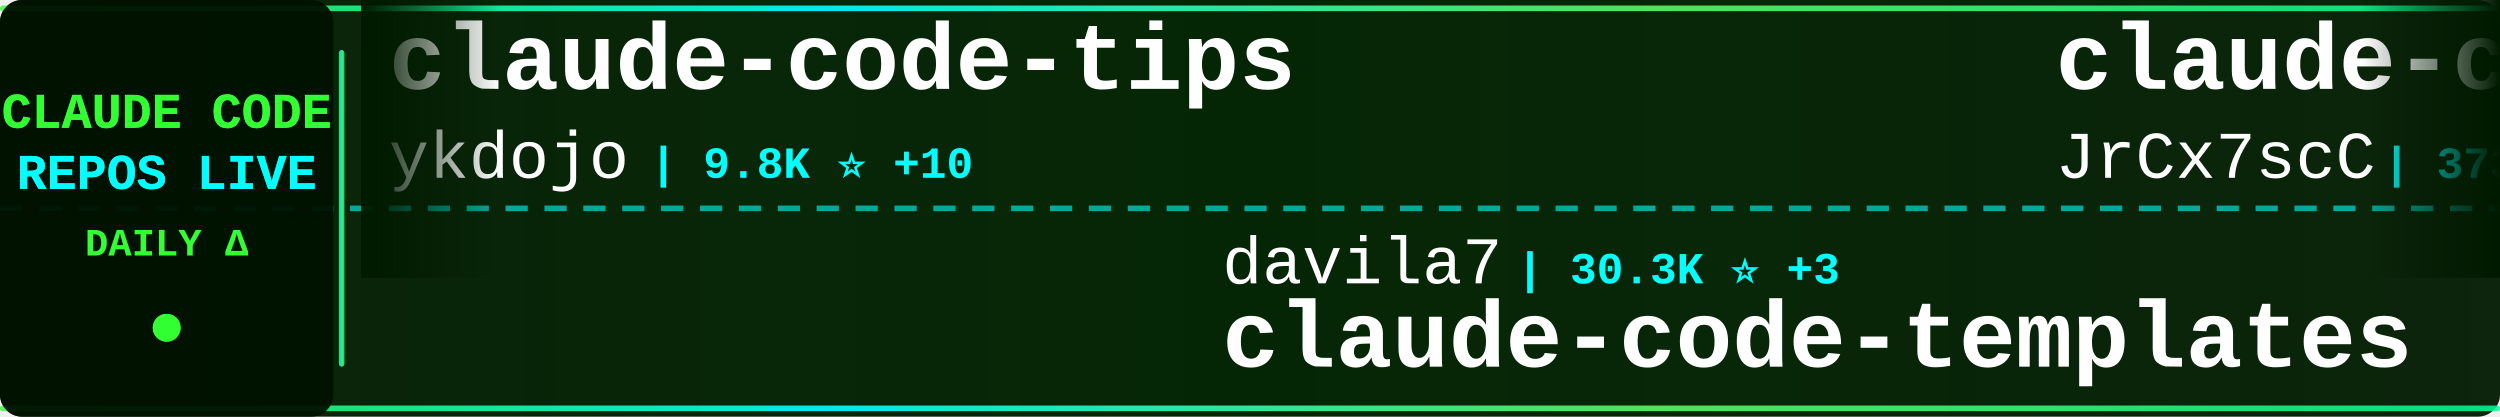
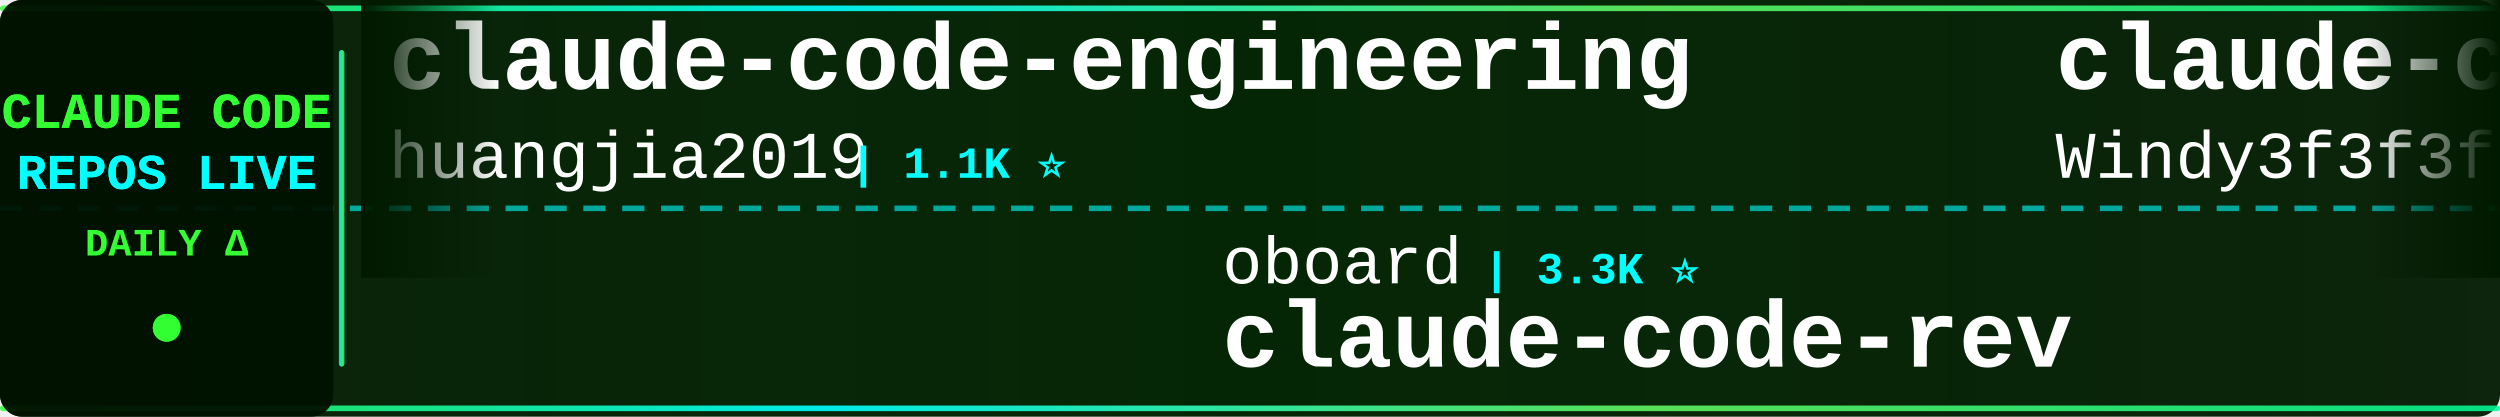
<svg xmlns="http://www.w3.org/2000/svg" width="900" height="150">
  <defs>
    <linearGradient id="tickerBg" x1="0%" y1="0%" x2="100%" y2="0%">
      <stop offset="0%" style="stop-color:#001a00;stop-opacity:0.95" />
      <stop offset="50%" style="stop-color:#002200;stop-opacity:0.98" />
      <stop offset="100%" style="stop-color:#001a00;stop-opacity:0.95" />
    </linearGradient>
    <linearGradient id="borderGrad" x1="0%" y1="0%" x2="100%" y2="0%">
      <stop offset="0%" style="stop-color:#33ff33;stop-opacity:0.85">
        <animate attributeName="stop-opacity" values="0.85;1;0.85" dur="2s" repeatCount="indefinite" />
      </stop>
      <stop offset="33%" style="stop-color:#00ffff;stop-opacity:0.9">
        <animate attributeName="stop-opacity" values="0.9;1;0.9" dur="2.2s" repeatCount="indefinite" />
      </stop>
      <stop offset="66%" style="stop-color:#66ff66;stop-opacity:0.85">
        <animate attributeName="stop-opacity" values="0.85;1;0.85" dur="1.8s" repeatCount="indefinite" />
      </stop>
      <stop offset="100%" style="stop-color:#00ff99;stop-opacity:0.85">
        <animate attributeName="stop-opacity" values="0.85;1;0.85" dur="2s" repeatCount="indefinite" />
      </stop>
    </linearGradient>
    <filter id="textGlow">
      <feGaussianBlur stdDeviation="0.1" result="coloredBlur" />
      <feMerge>
        <feMergeNode in="coloredBlur" />
        <feMergeNode in="SourceGraphic" />
      </feMerge>
    </filter>
    <filter id="metricGlow">
      <feGaussianBlur stdDeviation="0.2" result="coloredBlur" />
      <feMerge>
        <feMergeNode in="coloredBlur" />
        <feMergeNode in="SourceGraphic" />
      </feMerge>
    </filter>
    <linearGradient id="leftFade" x1="0%" y1="0%" x2="100%" y2="0%">
      <stop offset="0%" style="stop-color:#001a00;stop-opacity:1" />
      <stop offset="100%" style="stop-color:#001a00;stop-opacity:0" />
    </linearGradient>
    <linearGradient id="rightFade" x1="0%" y1="0%" x2="100%" y2="0%">
      <stop offset="0%" style="stop-color:#001a00;stop-opacity:0" />
      <stop offset="100%" style="stop-color:#001a00;stop-opacity:1" />
    </linearGradient>
  </defs>
  <rect width="900" height="150" fill="url(#tickerBg)" rx="8" />
  <rect x="0" y="2" width="900" height="2" fill="url(#borderGrad)" rx="1" />
  <rect x="0" y="146" width="900" height="2" fill="url(#borderGrad)" rx="1" />
  <line x1="0" y1="75" x2="900" y2="75" stroke="#00ffff" stroke-width="2" stroke-dasharray="8 6" opacity="0.6" />
  <rect x="0" y="0" width="120" height="150" fill="#001100" opacity="0.95" rx="8" />
  <text x="60" y="46" font-family="'Courier New', monospace" font-size="18" font-weight="bold" fill="#33ff33" text-anchor="middle" filter="url(#textGlow)">
    CLAUDE CODE
  </text>
  <text x="60" y="68" font-family="'Courier New', monospace" font-size="18" font-weight="bold" fill="#00ffff" text-anchor="middle" filter="url(#textGlow)">
    REPOS LIVE
  </text>
  <text x="60" y="92" font-family="'Courier New', monospace" font-size="14" font-weight="bold" fill="#33ff33" text-anchor="middle">
    DAILY Δ
  </text>
  <circle cx="60" cy="118" r="5" fill="#33ff33" filter="url(#metricGlow)">
    <animate attributeName="r" values="4;6;4" dur="1.5s" repeatCount="indefinite" />
    <animate attributeName="opacity" values="0.6;1;0.6" dur="1.5s" repeatCount="indefinite" />
  </circle>
  <rect x="122" y="18" width="2" height="114" fill="url(#borderGrad)" rx="1" />
  <clipPath id="tickerClip">
    <rect x="130" y="0" width="770" height="150" />
  </clipPath>
  <g clip-path="url(#tickerClip)">
    <g id="tickerItems">
      <animateTransform attributeName="transform" attributeType="XML" type="translate" from="0 0" to="-3000 0" dur="54s" repeatCount="indefinite" />
      <g transform="translate(0, 0)">
-         <text x="140" y="32" font-family="'Courier New', monospace" font-size="34" font-weight="bold" fill="#ffffff">claude-code-tips</text>
-         <text x="140" y="64" font-family="'Courier New', monospace" font-size="24" font-weight="normal" fill="#ffffff" opacity="1.0">ykdojo</text>
-         <text x="234" y="64" font-family="'Courier New', monospace" font-size="16" font-weight="bold" fill="#00ffff"> | 9.8K ⭐ +10</text>
+         <text x="140" y="32" font-family="'Courier New', monospace" font-size="34" font-weight="bold" fill="#ffffff">claude-code-engineering</text>
+         <text x="140" y="64" font-family="'Courier New', monospace" font-size="24" font-weight="normal" fill="#ffffff" opacity="1.0">huangjia2019</text>
+         <text x="306" y="64" font-family="'Courier New', monospace" font-size="16" font-weight="bold" fill="#00ffff"> | 1.1K ⭐</text>
      </g>
      <g transform="translate(300, 0)">
-         <text x="140" y="102" font-family="'Courier New', monospace" font-size="24" font-weight="normal" fill="#ffffff" opacity="1.0">davila7</text>
-         <text x="246" y="102" font-family="'Courier New', monospace" font-size="16" font-weight="bold" fill="#00ffff"> | 30.3K ⭐ +3</text>
-         <text x="140" y="132" font-family="'Courier New', monospace" font-size="34" font-weight="bold" fill="#ffffff">claude-code-templates</text>
+         <text x="140" y="102" font-family="'Courier New', monospace" font-size="24" font-weight="normal" fill="#ffffff" opacity="1.0">oboard</text>
+         <text x="234" y="102" font-family="'Courier New', monospace" font-size="16" font-weight="bold" fill="#00ffff"> | 3.3K ⭐</text>
+         <text x="140" y="132" font-family="'Courier New', monospace" font-size="34" font-weight="bold" fill="#ffffff">claude-code-rev</text>
      </g>
      <g transform="translate(600, 0)">
-         <text x="140" y="32" font-family="'Courier New', monospace" font-size="34" font-weight="bold" fill="#ffffff">claude-code-source</text>
-         <text x="140" y="64" font-family="'Courier New', monospace" font-size="24" font-weight="normal" fill="#ffffff" opacity="1.0">JrCx7scC</text>
-         <text x="258" y="64" font-family="'Courier New', monospace" font-size="16" font-weight="bold" fill="#00ffff"> | 373 ⭐</text>
+         <text x="140" y="32" font-family="'Courier New', monospace" font-size="34" font-weight="bold" fill="#ffffff">claude-code-from-scratch</text>
+         <text x="140" y="64" font-family="'Courier New', monospace" font-size="24" font-weight="normal" fill="#ffffff" opacity="1.0">Windy3f3f3f3f</text>
+         <text x="318" y="64" font-family="'Courier New', monospace" font-size="16" font-weight="bold" fill="#00ffff"> | 2.6K ⭐ +1</text>
      </g>
      <g transform="translate(900, 0)">
-         <text x="140" y="102" font-family="'Courier New', monospace" font-size="24" font-weight="normal" fill="#ffffff" opacity="1.0">fazxes</text>
-         <text x="234" y="102" font-family="'Courier New', monospace" font-size="16" font-weight="bold" fill="#00ffff"> | 231 ⭐</text>
-         <text x="140" y="132" font-family="'Courier New', monospace" font-size="34" font-weight="bold" fill="#ffffff">Claude-code</text>
+         <text x="140" y="102" font-family="'Courier New', monospace" font-size="24" font-weight="normal" fill="#ffffff" opacity="1.0">hangsman</text>
+         <text x="258" y="102" font-family="'Courier New', monospace" font-size="16" font-weight="bold" fill="#00ffff"> | 791 ⭐</text>
+         <text x="140" y="132" font-family="'Courier New', monospace" font-size="34" font-weight="bold" fill="#ffffff">claude-code-source</text>
      </g>
      <g transform="translate(1200, 0)">
-         <text x="140" y="32" font-family="'Courier New', monospace" font-size="34" font-weight="bold" fill="#ffffff">claude-code-prompts</text>
-         <text x="140" y="64" font-family="'Courier New', monospace" font-size="24" font-weight="normal" fill="#ffffff" opacity="1.0">repowise-dev</text>
-         <text x="306" y="64" font-family="'Courier New', monospace" font-size="16" font-weight="bold" fill="#00ffff"> | 1.2K ⭐</text>
+         <text x="140" y="32" font-family="'Courier New', monospace" font-size="34" font-weight="bold" fill="#ffffff">claude-code-infrastructu...</text>
+         <text x="140" y="64" font-family="'Courier New', monospace" font-size="24" font-weight="normal" fill="#ffffff" opacity="1.0">diet103</text>
+         <text x="246" y="64" font-family="'Courier New', monospace" font-size="16" font-weight="bold" fill="#00ffff"> | 10.0K ⭐</text>
      </g>
      <g transform="translate(1500, 0)">
-         <text x="140" y="102" font-family="'Courier New', monospace" font-size="24" font-weight="normal" fill="#ffffff" opacity="1.0">ChrisWiles</text>
-         <text x="282" y="102" font-family="'Courier New', monospace" font-size="16" font-weight="bold" fill="#00ffff"> | 6.0K ⭐</text>
-         <text x="140" y="132" font-family="'Courier New', monospace" font-size="34" font-weight="bold" fill="#ffffff">claude-code-showcase</text>
+         <text x="140" y="102" font-family="'Courier New', monospace" font-size="24" font-weight="normal" fill="#ffffff" opacity="1.0">WorldFlowAI</text>
+         <text x="294" y="102" font-family="'Courier New', monospace" font-size="16" font-weight="bold" fill="#00ffff"> | 1.3K ⭐ +3</text>
+         <text x="140" y="132" font-family="'Courier New', monospace" font-size="34" font-weight="bold" fill="#ffffff">everything-claude-code</text>
      </g>
      <g transform="translate(1800, 0)">
-         <text x="140" y="32" font-family="'Courier New', monospace" font-size="34" font-weight="bold" fill="#ffffff">everything-claude-code-z...</text>
-         <text x="140" y="64" font-family="'Courier New', monospace" font-size="24" font-weight="normal" fill="#ffffff" opacity="1.0">xu-xiang</text>
-         <text x="258" y="64" font-family="'Courier New', monospace" font-size="16" font-weight="bold" fill="#00ffff"> | 1.9K ⭐ +1</text>
+         <text x="140" y="32" font-family="'Courier New', monospace" font-size="34" font-weight="bold" fill="#ffffff">claude-code-tudou</text>
+         <text x="140" y="64" font-family="'Courier New', monospace" font-size="24" font-weight="normal" fill="#ffffff" opacity="1.0">AICoderTudou</text>
+         <text x="306" y="64" font-family="'Courier New', monospace" font-size="16" font-weight="bold" fill="#00ffff"> | 496 ⭐</text>
      </g>
      <g transform="translate(2100, 0)">
-         <text x="140" y="102" font-family="'Courier New', monospace" font-size="24" font-weight="normal" fill="#ffffff" opacity="1.0">AprilNEA</text>
-         <text x="258" y="102" font-family="'Courier New', monospace" font-size="16" font-weight="bold" fill="#00ffff"> | 390 ⭐</text>
-         <text x="140" y="132" font-family="'Courier New', monospace" font-size="34" font-weight="bold" fill="#ffffff">claude-code-source</text>
+         <text x="140" y="102" font-family="'Courier New', monospace" font-size="24" font-weight="normal" fill="#ffffff" opacity="1.0">anthropics</text>
+         <text x="282" y="102" font-family="'Courier New', monospace" font-size="16" font-weight="bold" fill="#00ffff"> | 8.7K ⭐</text>
+         <text x="140" y="132" font-family="'Courier New', monospace" font-size="34" font-weight="bold" fill="#ffffff">claude-code-action</text>
      </g>
      <g transform="translate(2400, 0)">
-         <text x="140" y="32" font-family="'Courier New', monospace" font-size="34" font-weight="bold" fill="#ffffff">claude-code-analysis</text>
-         <text x="140" y="64" font-family="'Courier New', monospace" font-size="24" font-weight="normal" fill="#ffffff" opacity="1.0">liuup</text>
-         <text x="222" y="64" font-family="'Courier New', monospace" font-size="16" font-weight="bold" fill="#00ffff"> | 3.8K ⭐ +3</text>
+         <text x="140" y="32" font-family="'Courier New', monospace" font-size="34" font-weight="bold" fill="#ffffff">Claude-Code-Source-Study</text>
+         <text x="140" y="64" font-family="'Courier New', monospace" font-size="24" font-weight="normal" fill="#ffffff" opacity="1.0">luyao618</text>
+         <text x="258" y="64" font-family="'Courier New', monospace" font-size="16" font-weight="bold" fill="#00ffff"> | 1.7K ⭐</text>
      </g>
      <g transform="translate(2700, 0)">
-         <text x="140" y="102" font-family="'Courier New', monospace" font-size="24" font-weight="normal" fill="#ffffff" opacity="1.0">pengchengneo</text>
-         <text x="306" y="102" font-family="'Courier New', monospace" font-size="16" font-weight="bold" fill="#00ffff"> | 1.7K ⭐</text>
-         <text x="140" y="132" font-family="'Courier New', monospace" font-size="34" font-weight="bold" fill="#ffffff">Claude-Code</text>
+         <text x="140" y="102" font-family="'Courier New', monospace" font-size="24" font-weight="normal" fill="#ffffff" opacity="1.0">rohitg00</text>
+         <text x="258" y="102" font-family="'Courier New', monospace" font-size="16" font-weight="bold" fill="#00ffff"> | 2.5K ⭐</text>
+         <text x="140" y="132" font-family="'Courier New', monospace" font-size="34" font-weight="bold" fill="#ffffff">awesome-claude-code-tool...</text>
      </g>
      <g transform="translate(3000, 0)">
-         <text x="140" y="32" font-family="'Courier New', monospace" font-size="34" font-weight="bold" fill="#ffffff">claude-code-tips</text>
-         <text x="140" y="64" font-family="'Courier New', monospace" font-size="24" font-weight="normal" fill="#ffffff" opacity="1.0">ykdojo</text>
-         <text x="234" y="64" font-family="'Courier New', monospace" font-size="16" font-weight="bold" fill="#00ffff"> | 9.8K ⭐ +10</text>
+         <text x="140" y="32" font-family="'Courier New', monospace" font-size="34" font-weight="bold" fill="#ffffff">claude-code-engineering</text>
+         <text x="140" y="64" font-family="'Courier New', monospace" font-size="24" font-weight="normal" fill="#ffffff" opacity="1.0">huangjia2019</text>
+         <text x="306" y="64" font-family="'Courier New', monospace" font-size="16" font-weight="bold" fill="#00ffff"> | 1.1K ⭐</text>
      </g>
      <g transform="translate(3300, 0)">
-         <text x="140" y="102" font-family="'Courier New', monospace" font-size="24" font-weight="normal" fill="#ffffff" opacity="1.0">davila7</text>
-         <text x="246" y="102" font-family="'Courier New', monospace" font-size="16" font-weight="bold" fill="#00ffff"> | 30.3K ⭐ +3</text>
-         <text x="140" y="132" font-family="'Courier New', monospace" font-size="34" font-weight="bold" fill="#ffffff">claude-code-templates</text>
+         <text x="140" y="102" font-family="'Courier New', monospace" font-size="24" font-weight="normal" fill="#ffffff" opacity="1.0">oboard</text>
+         <text x="234" y="102" font-family="'Courier New', monospace" font-size="16" font-weight="bold" fill="#00ffff"> | 3.3K ⭐</text>
+         <text x="140" y="132" font-family="'Courier New', monospace" font-size="34" font-weight="bold" fill="#ffffff">claude-code-rev</text>
      </g>
      <g transform="translate(3600, 0)">
-         <text x="140" y="32" font-family="'Courier New', monospace" font-size="34" font-weight="bold" fill="#ffffff">claude-code-source</text>
-         <text x="140" y="64" font-family="'Courier New', monospace" font-size="24" font-weight="normal" fill="#ffffff" opacity="1.0">JrCx7scC</text>
-         <text x="258" y="64" font-family="'Courier New', monospace" font-size="16" font-weight="bold" fill="#00ffff"> | 373 ⭐</text>
+         <text x="140" y="32" font-family="'Courier New', monospace" font-size="34" font-weight="bold" fill="#ffffff">claude-code-from-scratch</text>
+         <text x="140" y="64" font-family="'Courier New', monospace" font-size="24" font-weight="normal" fill="#ffffff" opacity="1.0">Windy3f3f3f3f</text>
+         <text x="318" y="64" font-family="'Courier New', monospace" font-size="16" font-weight="bold" fill="#00ffff"> | 2.6K ⭐ +1</text>
      </g>
      <g transform="translate(3900, 0)">
-         <text x="140" y="102" font-family="'Courier New', monospace" font-size="24" font-weight="normal" fill="#ffffff" opacity="1.0">fazxes</text>
-         <text x="234" y="102" font-family="'Courier New', monospace" font-size="16" font-weight="bold" fill="#00ffff"> | 231 ⭐</text>
-         <text x="140" y="132" font-family="'Courier New', monospace" font-size="34" font-weight="bold" fill="#ffffff">Claude-code</text>
+         <text x="140" y="102" font-family="'Courier New', monospace" font-size="24" font-weight="normal" fill="#ffffff" opacity="1.0">hangsman</text>
+         <text x="258" y="102" font-family="'Courier New', monospace" font-size="16" font-weight="bold" fill="#00ffff"> | 791 ⭐</text>
+         <text x="140" y="132" font-family="'Courier New', monospace" font-size="34" font-weight="bold" fill="#ffffff">claude-code-source</text>
      </g>
    </g>
  </g>
  <rect x="130" y="0" width="50" height="100" fill="url(#leftFade)" />
  <rect x="850" y="0" width="50" height="100" fill="url(#rightFade)" />
</svg>
